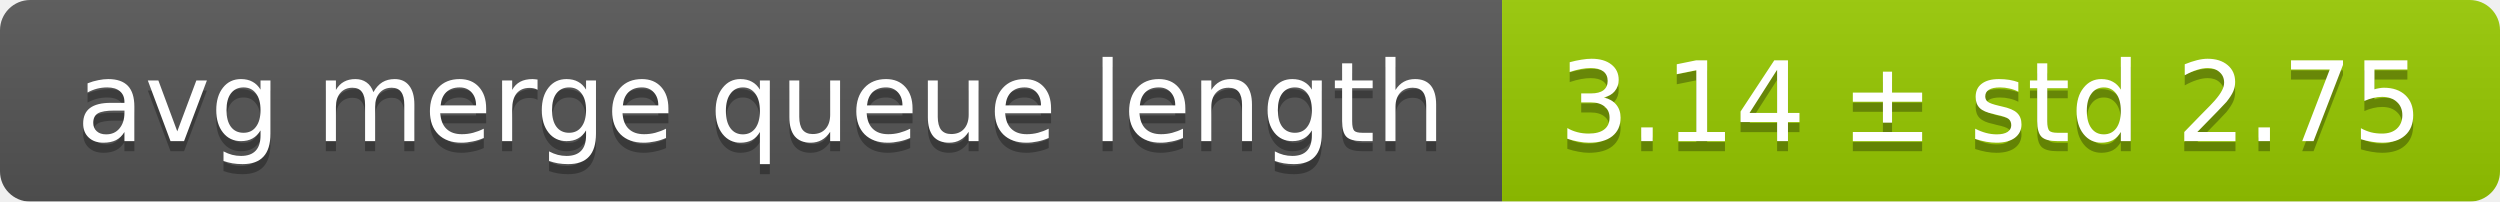
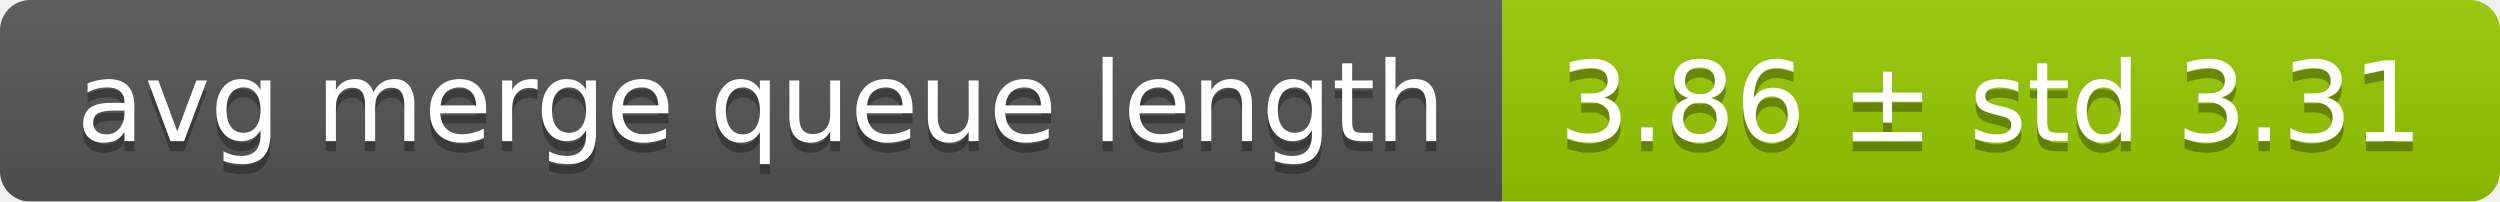
<svg xmlns="http://www.w3.org/2000/svg" width="248" height="20">
  <linearGradient id="smooth" x2="0" y2="100%">
    <stop offset="0" stop-color="#bbb" stop-opacity=".1" />
    <stop offset="1" stop-opacity=".1" />
  </linearGradient>
  <mask id="round">
    <rect width="248" height="20" rx="3" fill="#fff" />
  </mask>
  <g mask="url(#round)">
    <rect width="149" height="20" fill="#555" />
    <rect x="149" width="99" height="20" fill="#97ca00" />
    <rect width="248" height="20" fill="url(#smooth)" />
  </g>
  <g fill="#fff" text-anchor="middle" font-family="DejaVu Sans,Verdana,Geneva,sans-serif" font-size="11">
    <text x="75.5" y="15" fill="#010101" fill-opacity=".3">avg merge queue length</text>
    <text x="75.5" y="14">avg merge queue length</text>
-     <text x="197.5" y="15" fill="#010101" fill-opacity=".3">3.14 ± std 2.75</text>
-     <text x="197.5" y="14">3.14 ± std 2.75</text>
+     <text x="197.5" y="15" fill="#010101" fill-opacity=".3">3.86 ± std 3.31</text>
+     <text x="197.5" y="14">3.86 ± std 3.31</text>
  </g>
</svg>
